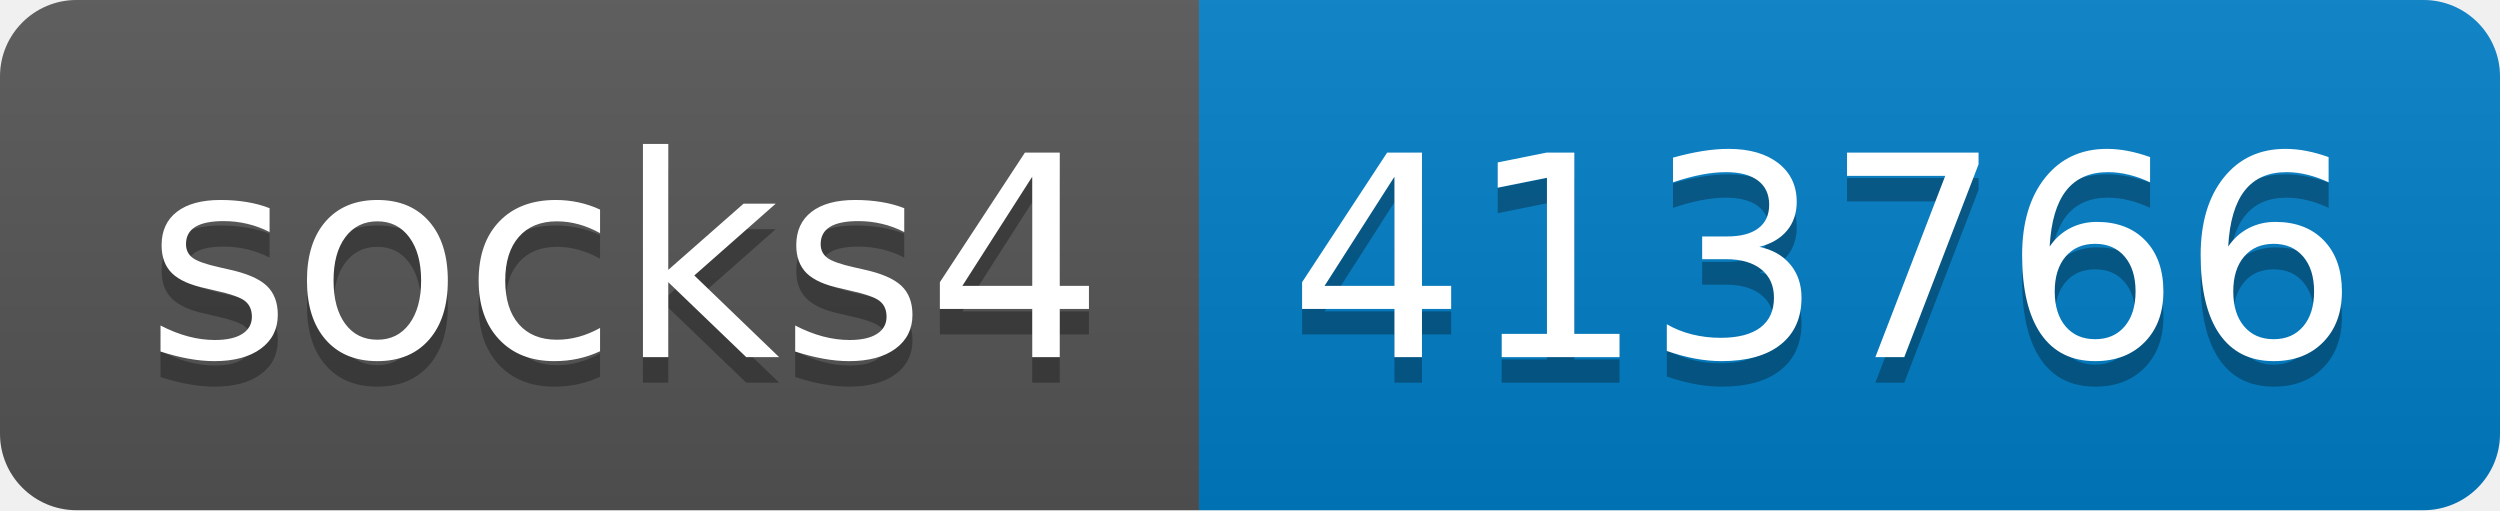
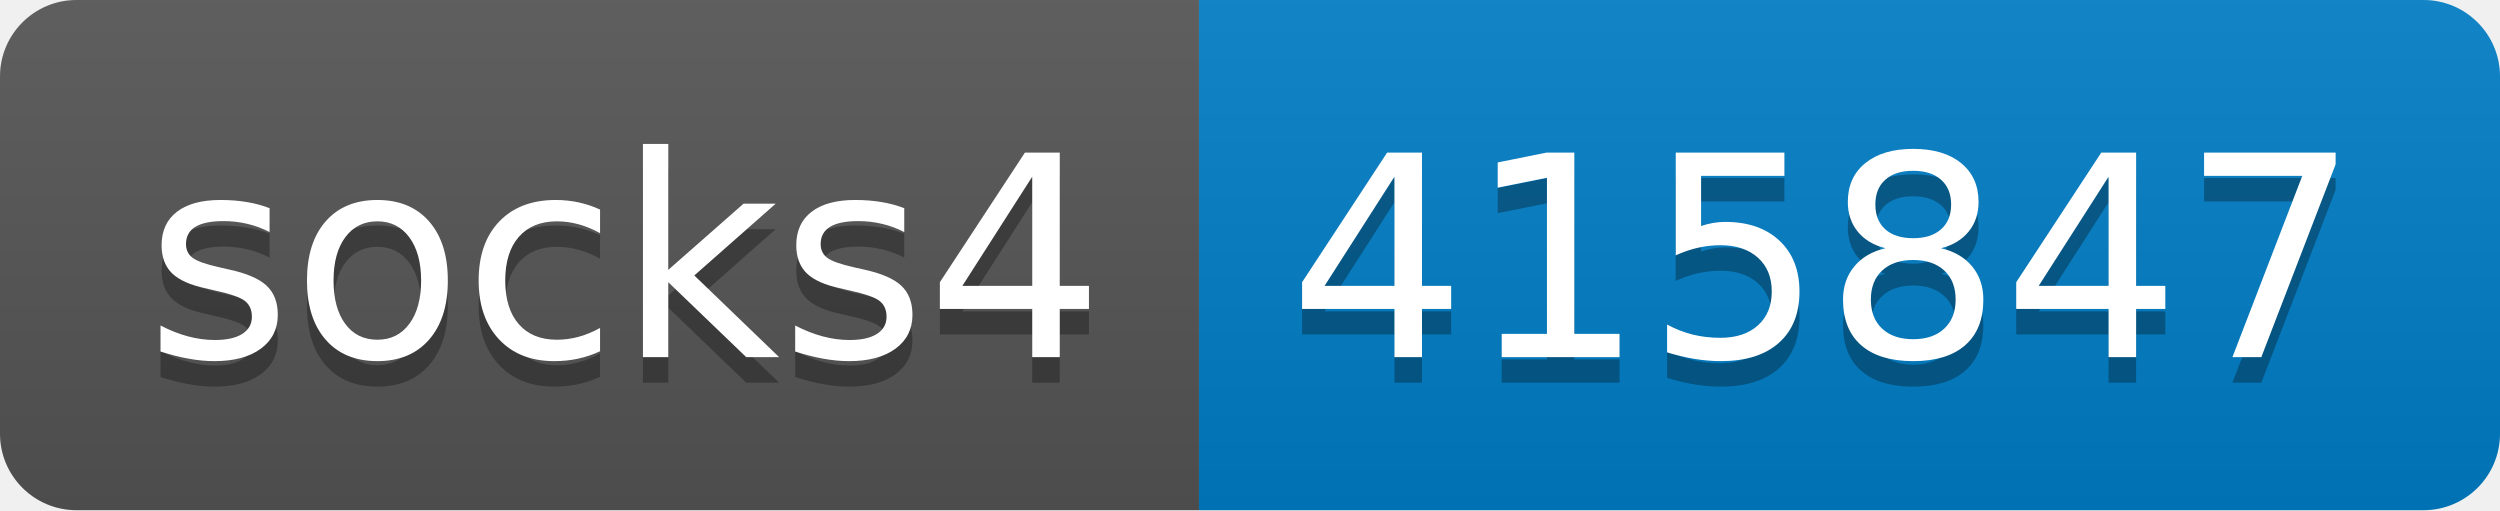
- <svg xmlns="http://www.w3.org/2000/svg" width="98" height="20" role="img" aria-label="socks4: 413766">
+ <svg xmlns="http://www.w3.org/2000/svg" width="98" height="20" role="img" aria-label="socks4: 415847">
  <linearGradient id="s" x2="0" y2="100%">
    <stop offset="0" stop-color="#bbb" stop-opacity=".1" />
    <stop offset="1" stop-opacity=".1" />
  </linearGradient>
  <clipPath id="r">
    <rect width="98" height="20" rx="3" fill="#fff" />
  </clipPath>
  <g clip-path="url(#r)">
    <rect width="47" height="20" fill="#555" />
    <rect x="47" width="51" height="20" fill="#007ec6" />
    <rect width="98" height="20" fill="url(#s)" />
  </g>
  <g fill="#fff" text-anchor="middle" font-family="Verdana,Geneva,DejaVu Sans,sans-serif" text-rendering="geometricPrecision" font-size="110">
    <text aria-hidden="true" x="245" y="150" fill="#010101" fill-opacity=".3" transform="scale(.1)" textLength="370">socks4</text>
    <text x="245" y="140" transform="scale(.1)" fill="#fff" textLength="370">socks4</text>
-     <text aria-hidden="true" x="715" y="150" fill="#010101" fill-opacity=".3" transform="scale(.1)" textLength="410">413766</text>
-     <text x="715" y="140" transform="scale(.1)" fill="#fff" textLength="410">413766</text>
+     <text aria-hidden="true" x="715" y="150" fill="#010101" fill-opacity=".3" transform="scale(.1)" textLength="410">415847</text>
+     <text x="715" y="140" transform="scale(.1)" fill="#fff" textLength="410">415847</text>
  </g>
</svg>
